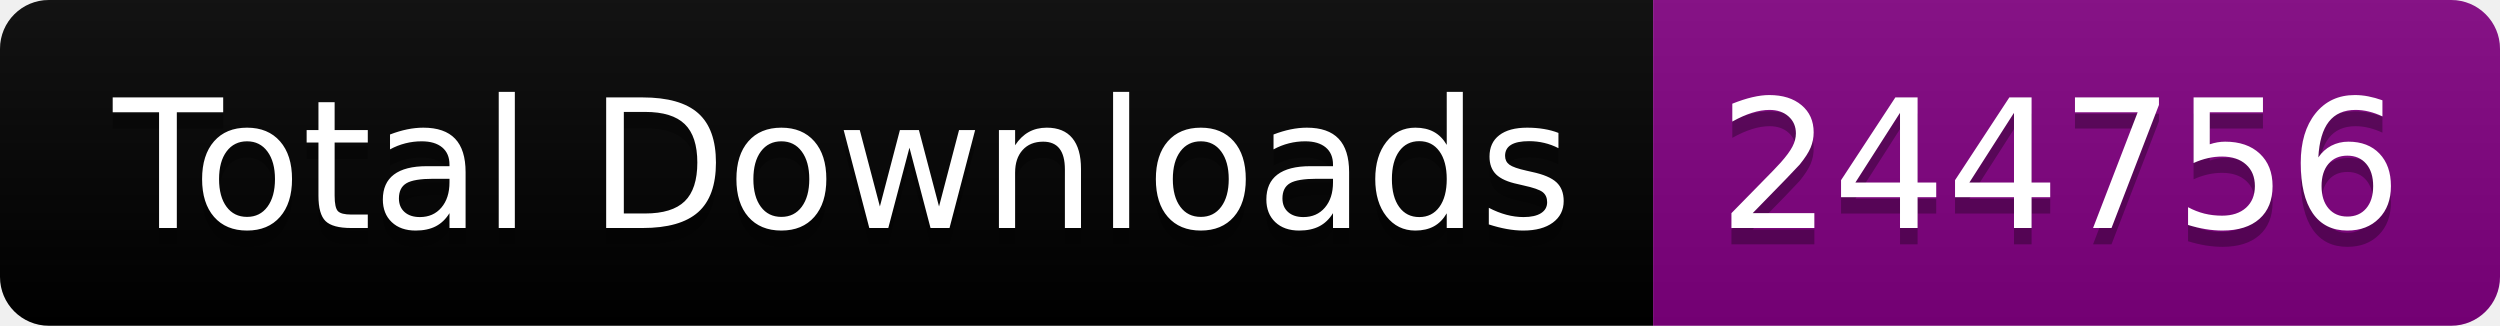
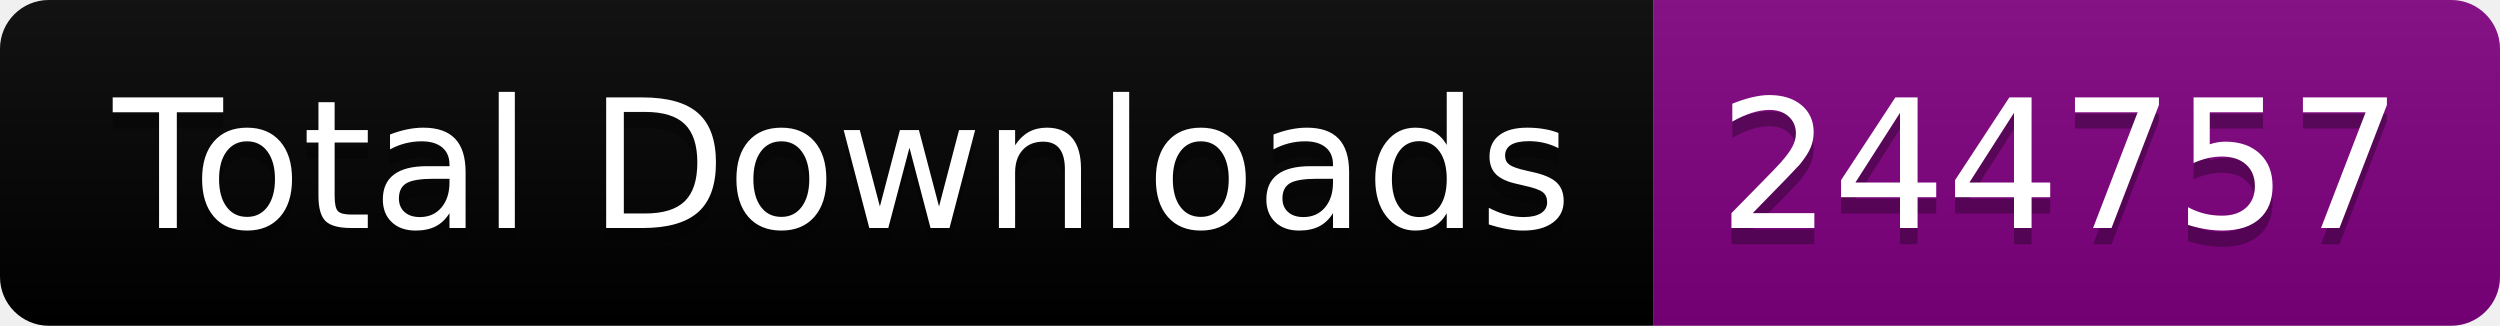
<svg xmlns="http://www.w3.org/2000/svg" width="153.5" height="20">
  <linearGradient id="smooth" x2="0" y2="100%">
    <stop offset="0" stop-color="#bbb" stop-opacity=".1" />
    <stop offset="1" stop-opacity=".1" />
  </linearGradient>
  <clipPath id="round">
    <rect width="153.5" height="20" rx="3" fill="#fff" />
  </clipPath>
  <g clip-path="url(#round)">
    <rect width="101.5" height="20" fill="black" />
    <rect x="101.5" width="52.0" height="20" fill="purple" />
    <rect width="153.5" height="20" fill="url(#smooth)" />
  </g>
  <g fill="#fff" text-anchor="middle" font-family="DejaVu Sans,Verdana,Geneva,sans-serif" font-size="110">
    <text x="517.5" y="150" fill="#010101" fill-opacity=".3" transform="scale(0.1)" textLength="915.0" lengthAdjust="spacing">Total Downloads</text>
    <text x="517.5" y="140" transform="scale(0.1)" textLength="915.0" lengthAdjust="spacing">Total Downloads</text>
-     <text x="1265.0" y="150" fill="#010101" fill-opacity=".3" transform="scale(0.1)" textLength="420.0" lengthAdjust="spacing">244756</text>
-     <text x="1265.0" y="140" transform="scale(0.1)" textLength="420.0" lengthAdjust="spacing">244756</text>
+     <text x="1265.0" y="150" fill="#010101" fill-opacity=".3" transform="scale(0.1)" textLength="420.0" lengthAdjust="spacing">244757</text>
+     <text x="1265.0" y="140" transform="scale(0.1)" textLength="420.0" lengthAdjust="spacing">244757</text>
  </g>
</svg>
